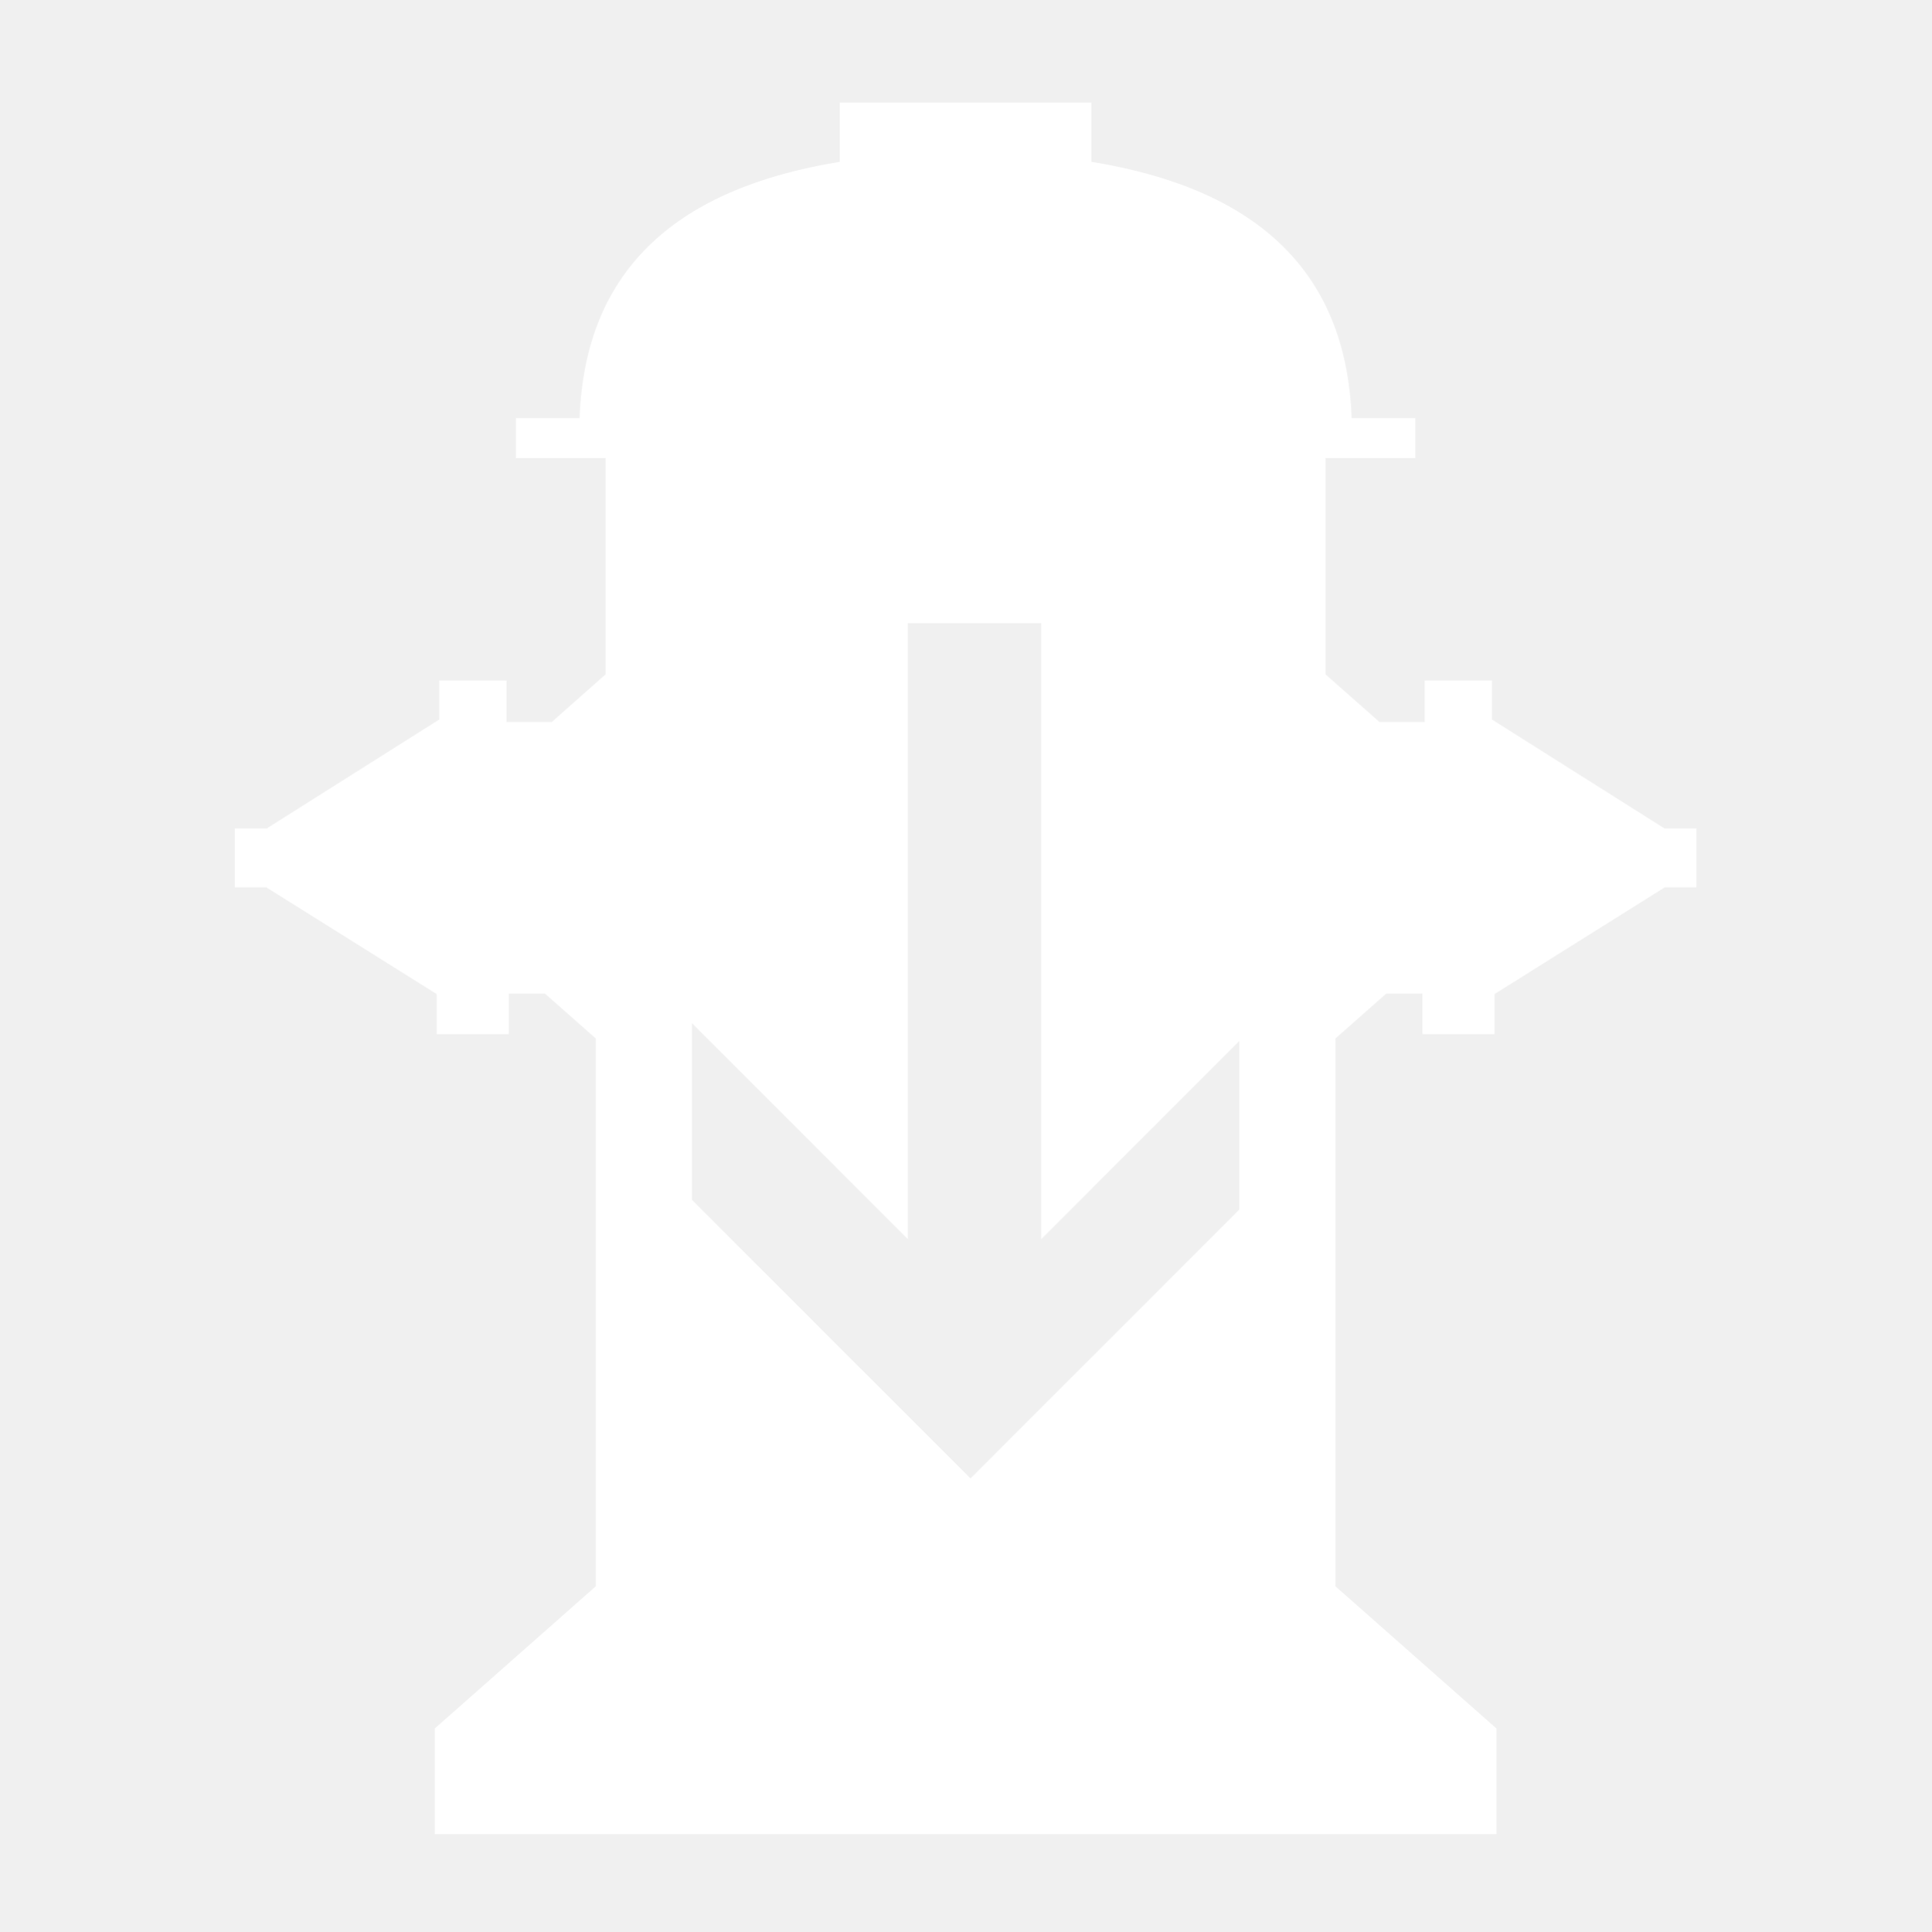
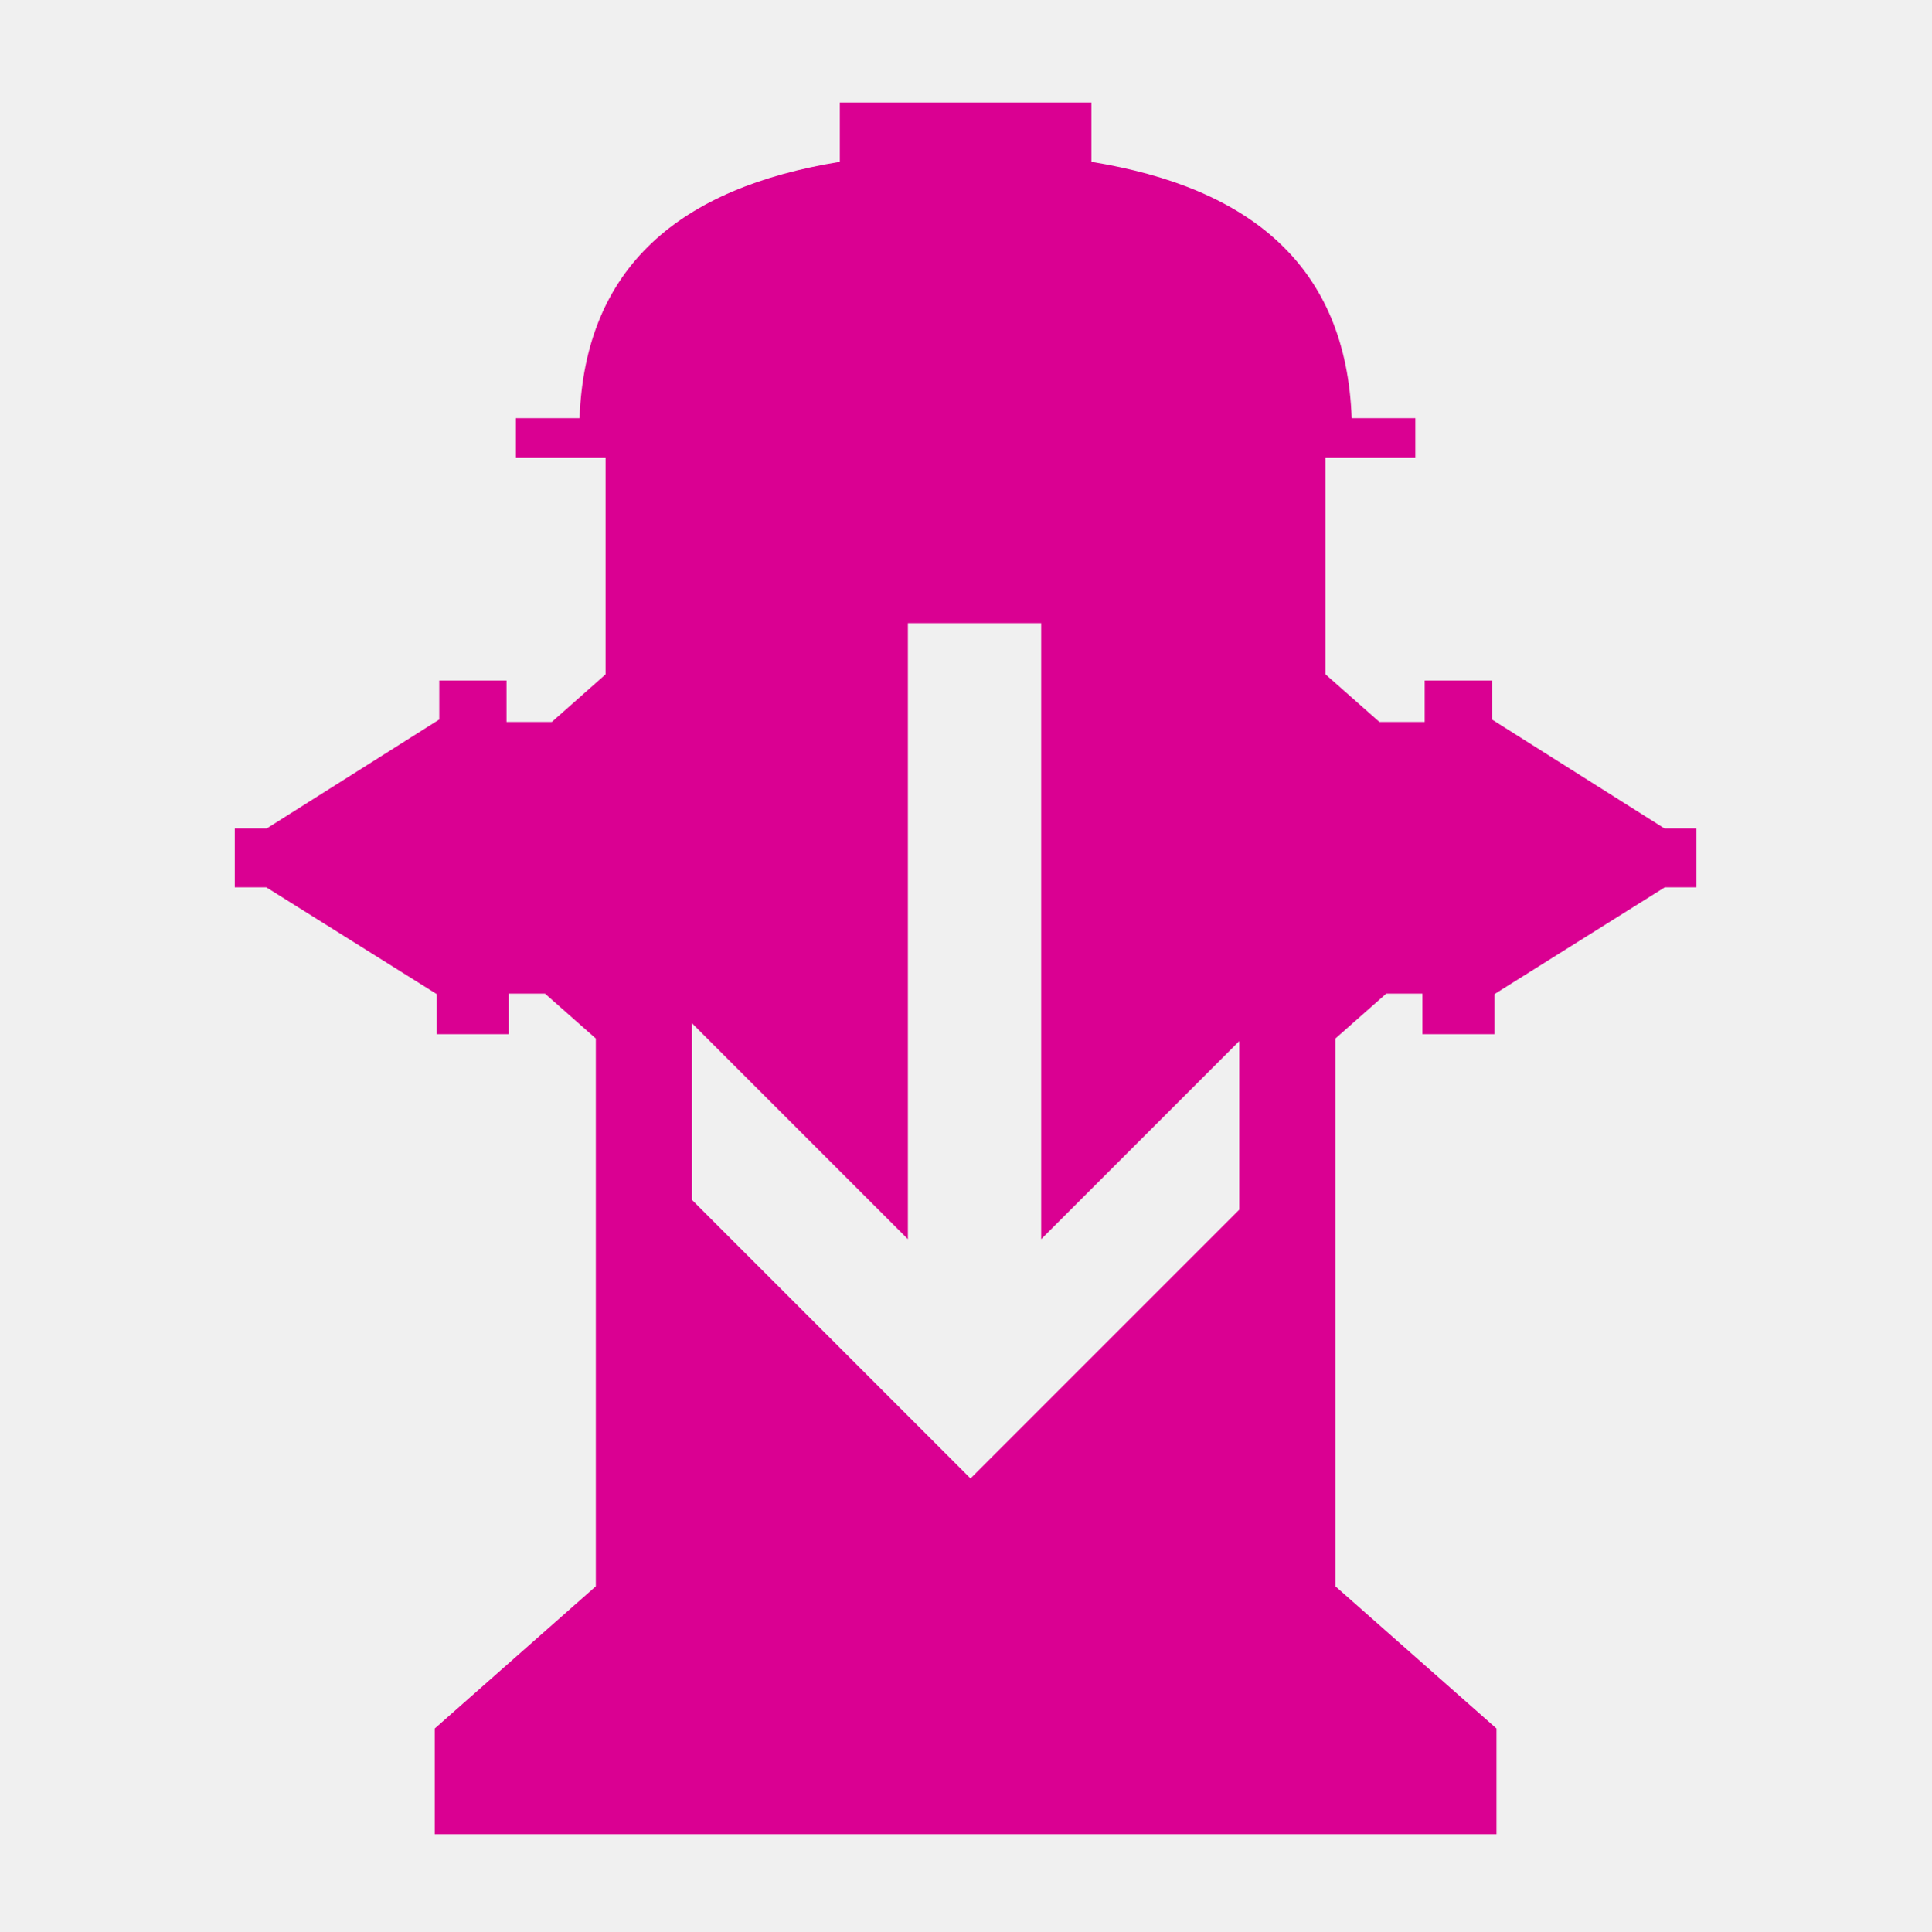
<svg xmlns="http://www.w3.org/2000/svg" width="580" height="580" viewBox="0 0 580 580" fill="none">
-   <path d="M252.219 30.801V48.603C204.19 56.41 175.713 80.114 174.051 125.584H154.928V137.582H181.867V202.529L165.713 216.828H152.123V204.371H131.92V216.086L80.127 248.789H70.506V266.486H79.967L131.158 298.553V310.586H152.805V298.41H163.668L178.941 311.896V476.404L130.557 519.125V550.838H289.939H449.443V519.125L401.059 476.404V311.896L416.332 298.41H427.195V310.586H448.842V298.553L499.992 266.486H509.494V248.789H499.873L448.08 216.086V204.371H427.877V216.828H414.287L398.094 202.529V137.582H425.072V125.584H405.949C404.287 80.114 375.81 56.41 327.781 48.603V30.801H290.061H252.219ZM272.664 187.145H312.693V372.16L372.189 312.664V363.295L291.469 444.016L207.811 360.357V307.307L272.664 372.16V187.145Z" fill="white" />
+   <path d="M252.219 30.801V48.603C204.19 56.41 175.713 80.114 174.051 125.584H154.928V137.582H181.867V202.529L165.713 216.828H152.123V204.371H131.92V216.086L80.127 248.789H70.506V266.486H79.967L131.158 298.553V310.586H152.805V298.41H163.668L178.941 311.896V476.404L130.557 519.125V550.838H289.939H449.443V519.125L401.059 476.404V311.896L416.332 298.41H427.195V310.586H448.842V298.553L499.992 266.486H509.494V248.789H499.873L448.08 216.086V204.371H427.877V216.828H414.287L398.094 202.529V137.582H425.072V125.584H405.949C404.287 80.114 375.81 56.41 327.781 48.603V30.801H290.061H252.219ZM272.664 187.145H312.693V372.16L372.189 312.664V363.295L291.469 444.016L207.811 360.357V307.307L272.664 372.16V187.145Z" fill="#DA0092" />
</svg>
